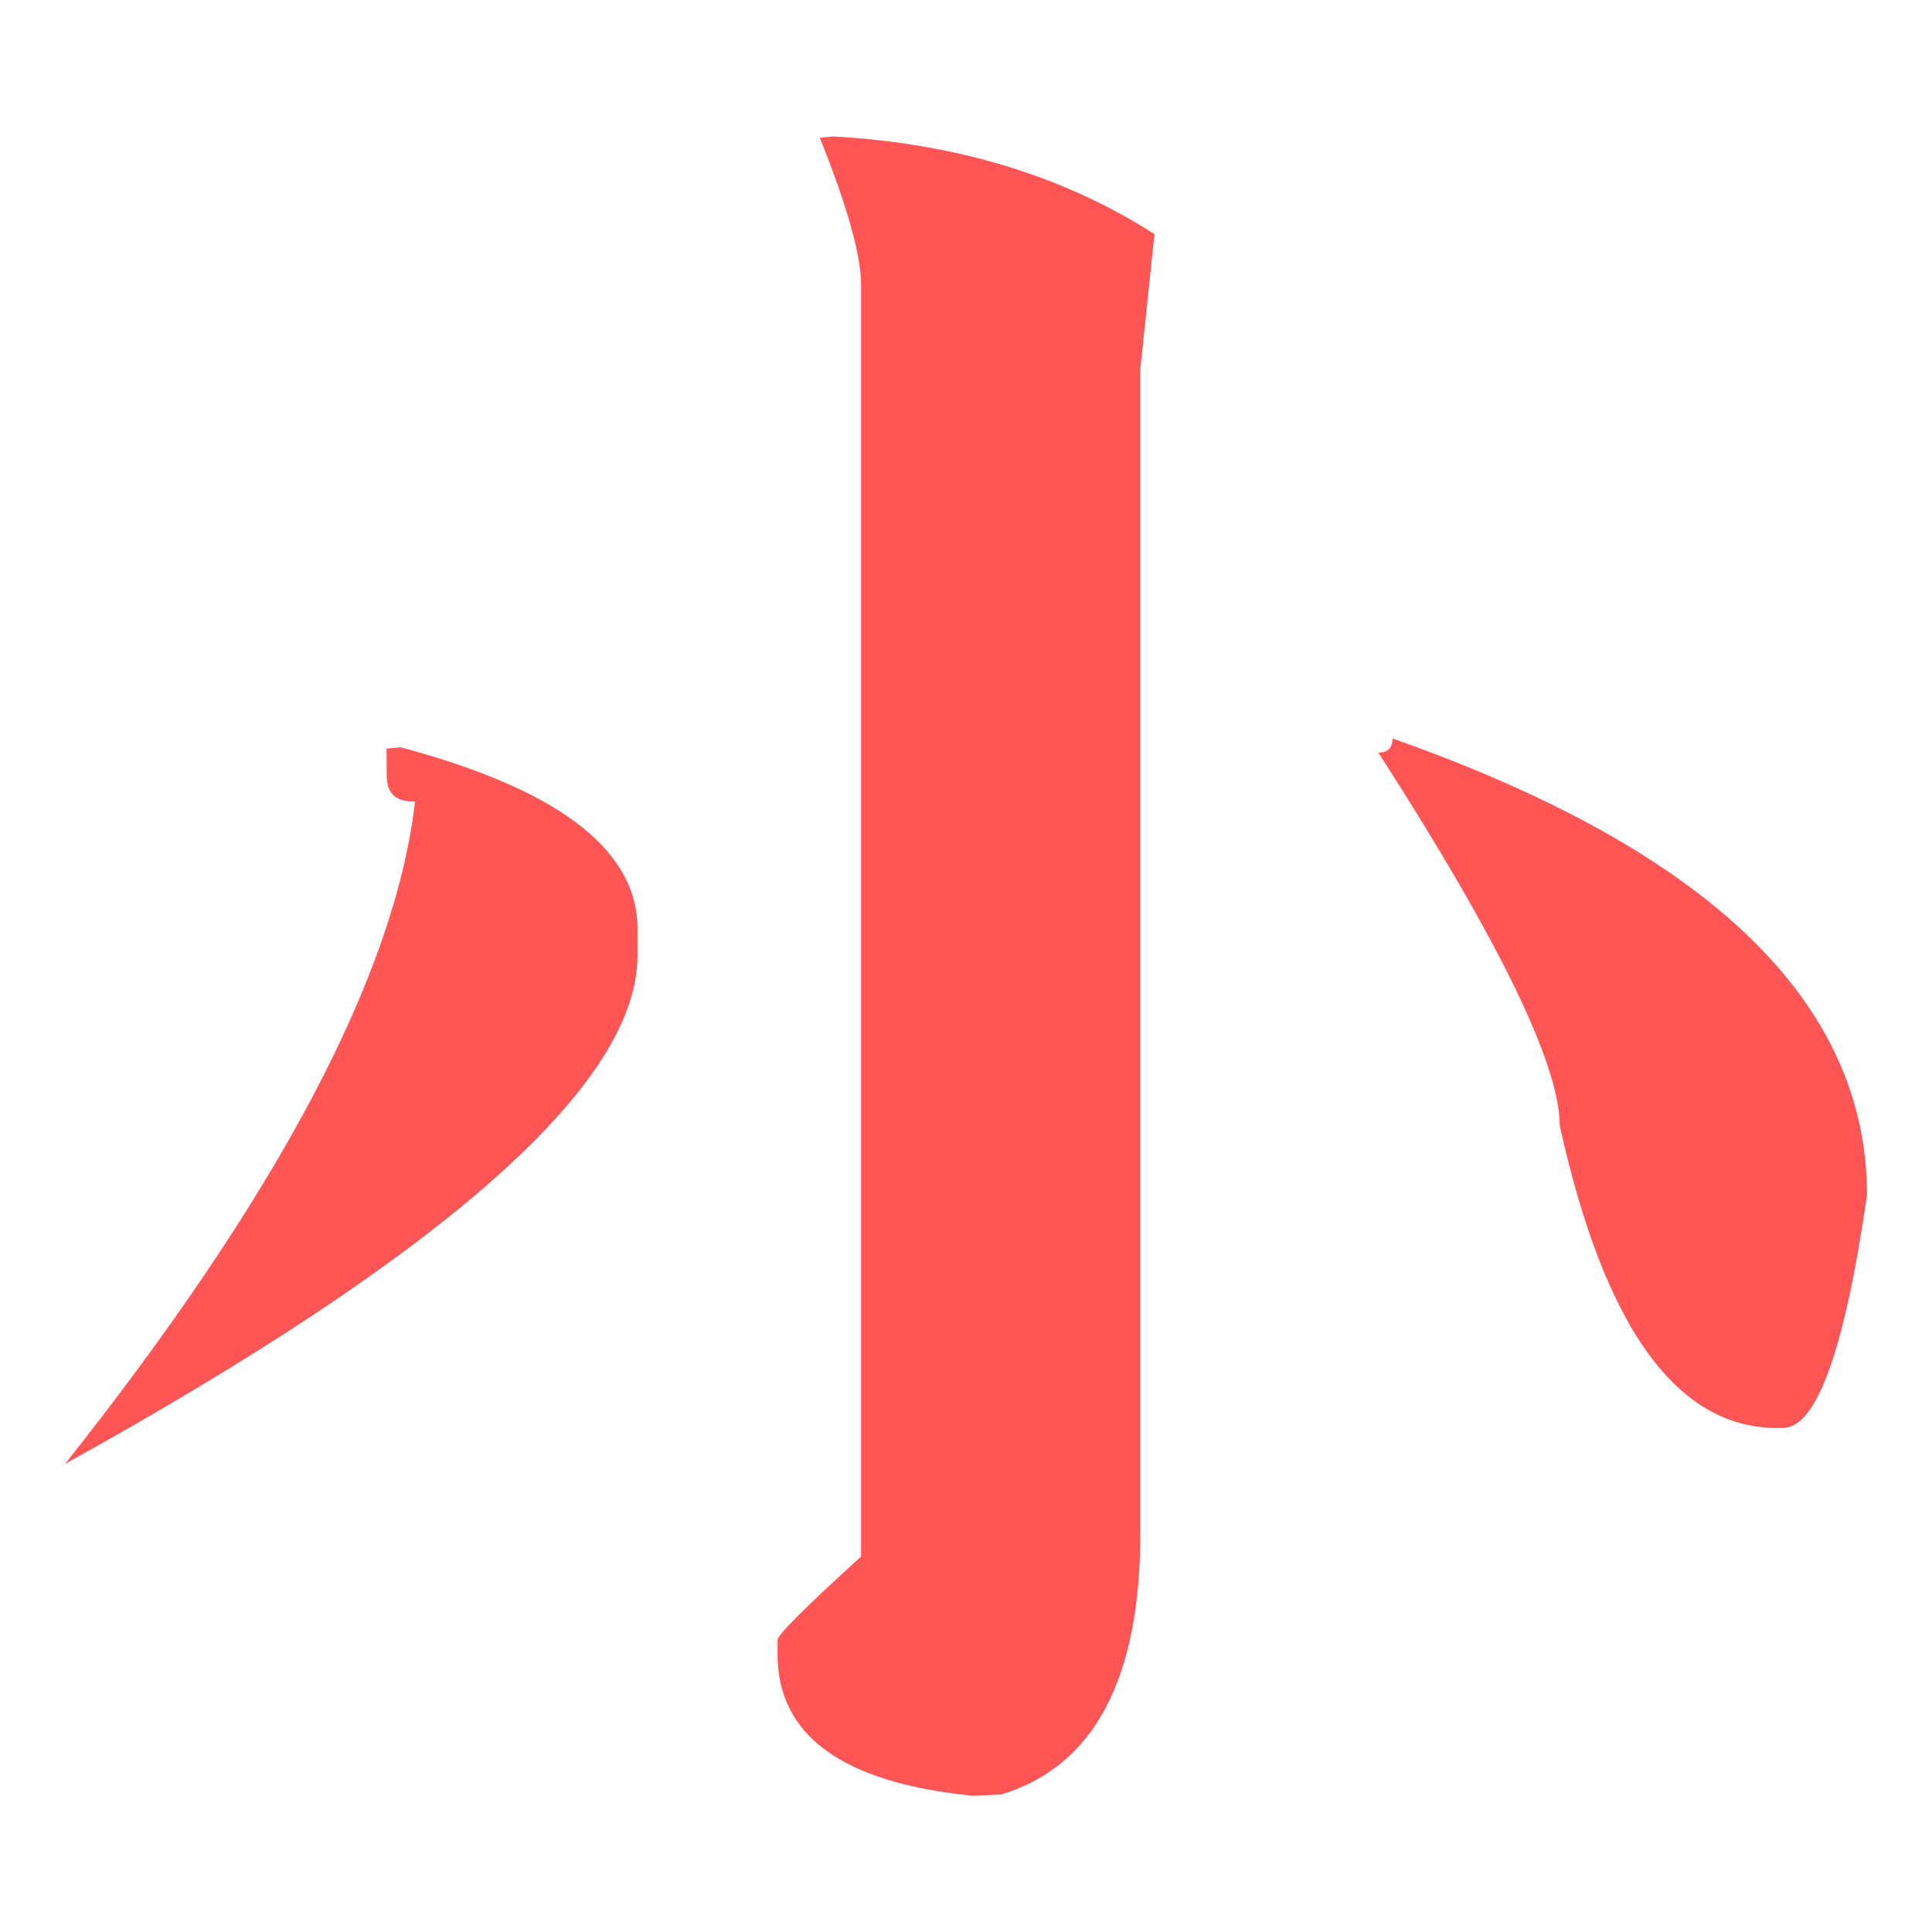
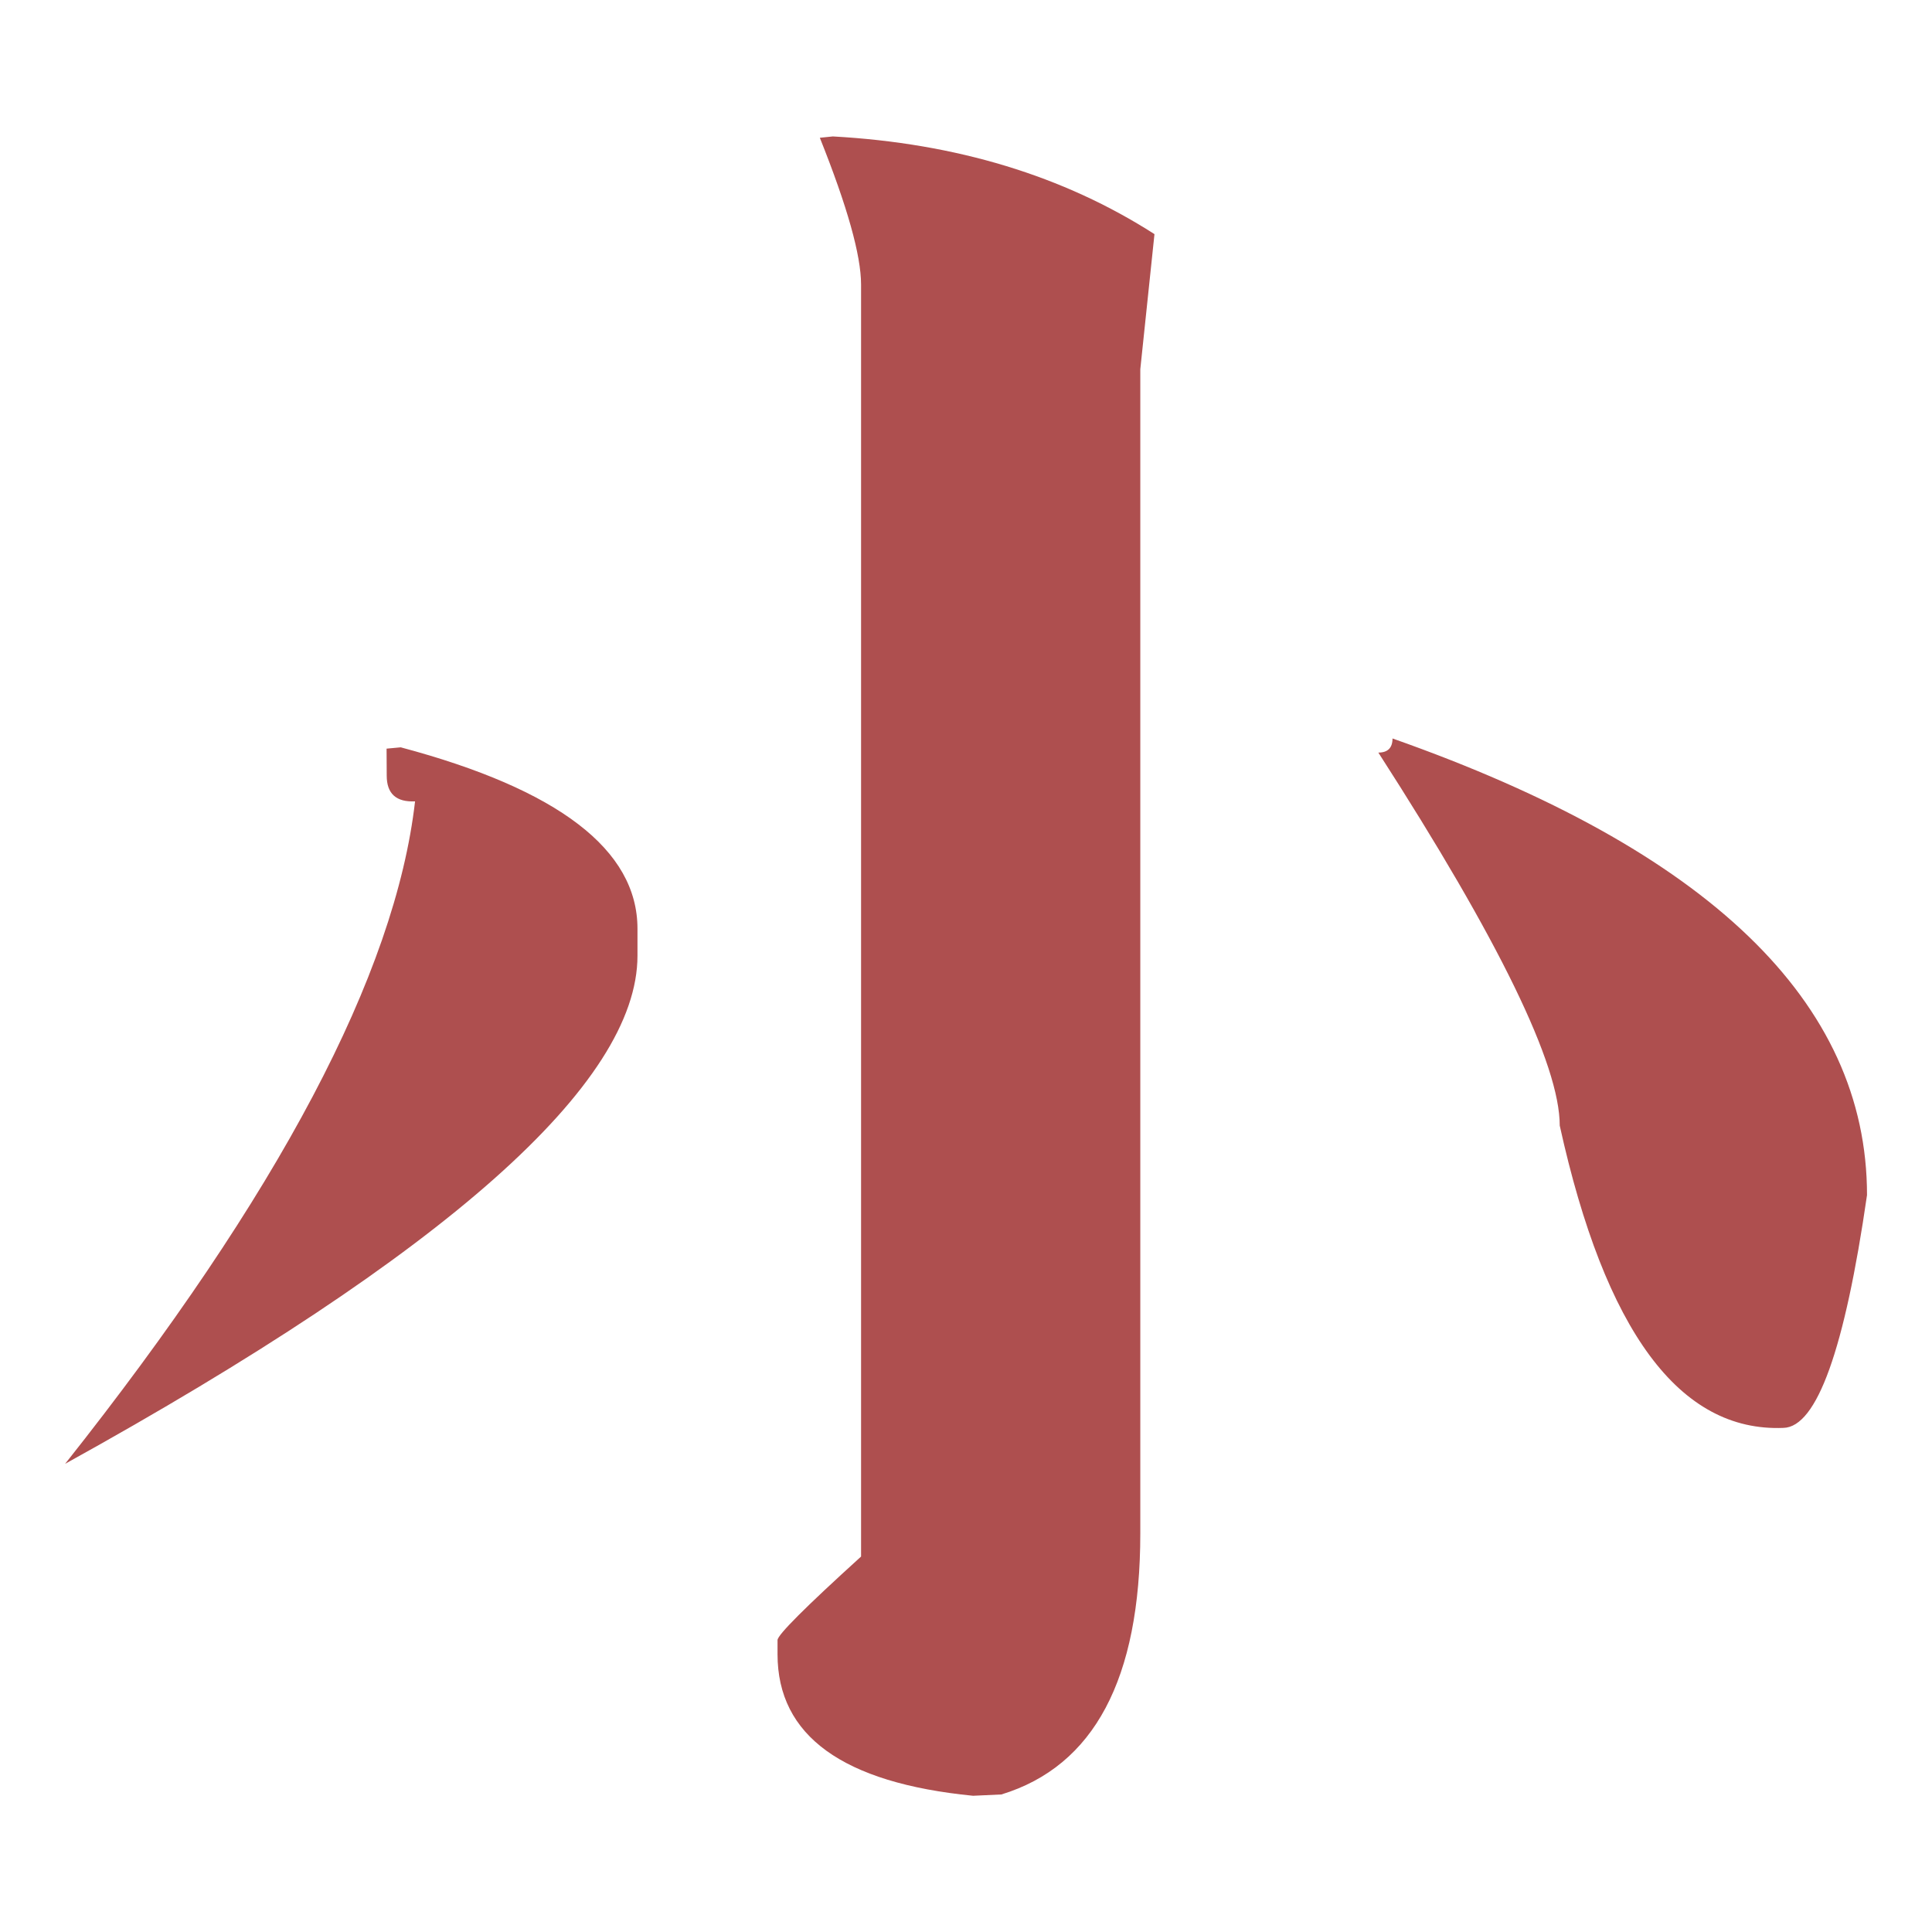
<svg xmlns="http://www.w3.org/2000/svg" width="50" height="50" viewBox="0 0 13.229 13.229" version="1.1" id="svg1579">
  <defs id="defs1573">
    </defs>
  <g id="layer1" transform="translate(0,-283.7708)">
-     <g aria-label="小" style="font-style:normal;font-variant:normal;font-weight:normal;font-stretch:normal;font-size:18.037px;line-height:1.25;font-family:KaiTi;-inkscape-font-specification:KaiTi;letter-spacing:0px;word-spacing:0px;fill:#ff5555;fill-opacity:1;stroke:none;stroke-width:0.676" id="text5186">
-       <path d="m 5.615,284.714 0.088,-0.009 q 1.268,0.07 2.202,0.669 l -0.097,0.925 v 7.971 q 0,1.497 -0.951,1.788 l -0.194,0.009 q -1.339,-0.132 -1.339,-0.969 v -0.097 q 0,-0.053 0.572,-0.572 v -8.71 q 0,-0.299 -0.282,-1.004 z m -2.968,4.183 0.097,-0.009 q 1.621,0.432 1.621,1.242 v 0.185 q 0,1.312 -3.919,3.479 2.193,-2.765 2.396,-4.536 -0.194,0.009 -0.194,-0.176 z m 6.887,-0.07 q 3.25,1.145 3.25,3.127 -0.229,1.585 -0.572,1.594 -1.066,0.044 -1.532,-2.07 0,-0.625 -1.242,-2.554 0.097,0 0.097,-0.097 z" style="font-style:normal;font-variant:normal;font-weight:normal;font-stretch:normal;font-family:HanyiSentyTang;-inkscape-font-specification:HanyiSentyTang;stroke-width:0.676;fill:#ff5555;fill-opacity:1" id="path5191" />
+     <g aria-label="小" style="font-style:normal;font-variant:normal;font-weight:normal;font-stretch:normal;font-size:18.037px;line-height:1.25;font-family:KaiTi;-inkscape-font-specification:KaiTi;letter-spacing:0px;word-spacing:0px;fill:#ae4f4f;fill-opacity:1;stroke:none;stroke-width:0.676" id="text5186">
+       <path d="m 5.615,284.714 0.088,-0.009 q 1.268,0.07 2.202,0.669 l -0.097,0.925 v 7.971 q 0,1.497 -0.951,1.788 l -0.194,0.009 q -1.339,-0.132 -1.339,-0.969 v -0.097 q 0,-0.053 0.572,-0.572 v -8.71 q 0,-0.299 -0.282,-1.004 z m -2.968,4.183 0.097,-0.009 q 1.621,0.432 1.621,1.242 v 0.185 q 0,1.312 -3.919,3.479 2.193,-2.765 2.396,-4.536 -0.194,0.009 -0.194,-0.176 z m 6.887,-0.07 q 3.25,1.145 3.25,3.127 -0.229,1.585 -0.572,1.594 -1.066,0.044 -1.532,-2.07 0,-0.625 -1.242,-2.554 0.097,0 0.097,-0.097 z" style="font-style:normal;font-variant:normal;font-weight:normal;font-stretch:normal;font-family:HanyiSentyTang;-inkscape-font-specification:HanyiSentyTang;stroke-width:0.676;fill:#ae4f4f;fill-opacity:1" id="path5191" />
    </g>
  </g>
</svg>
